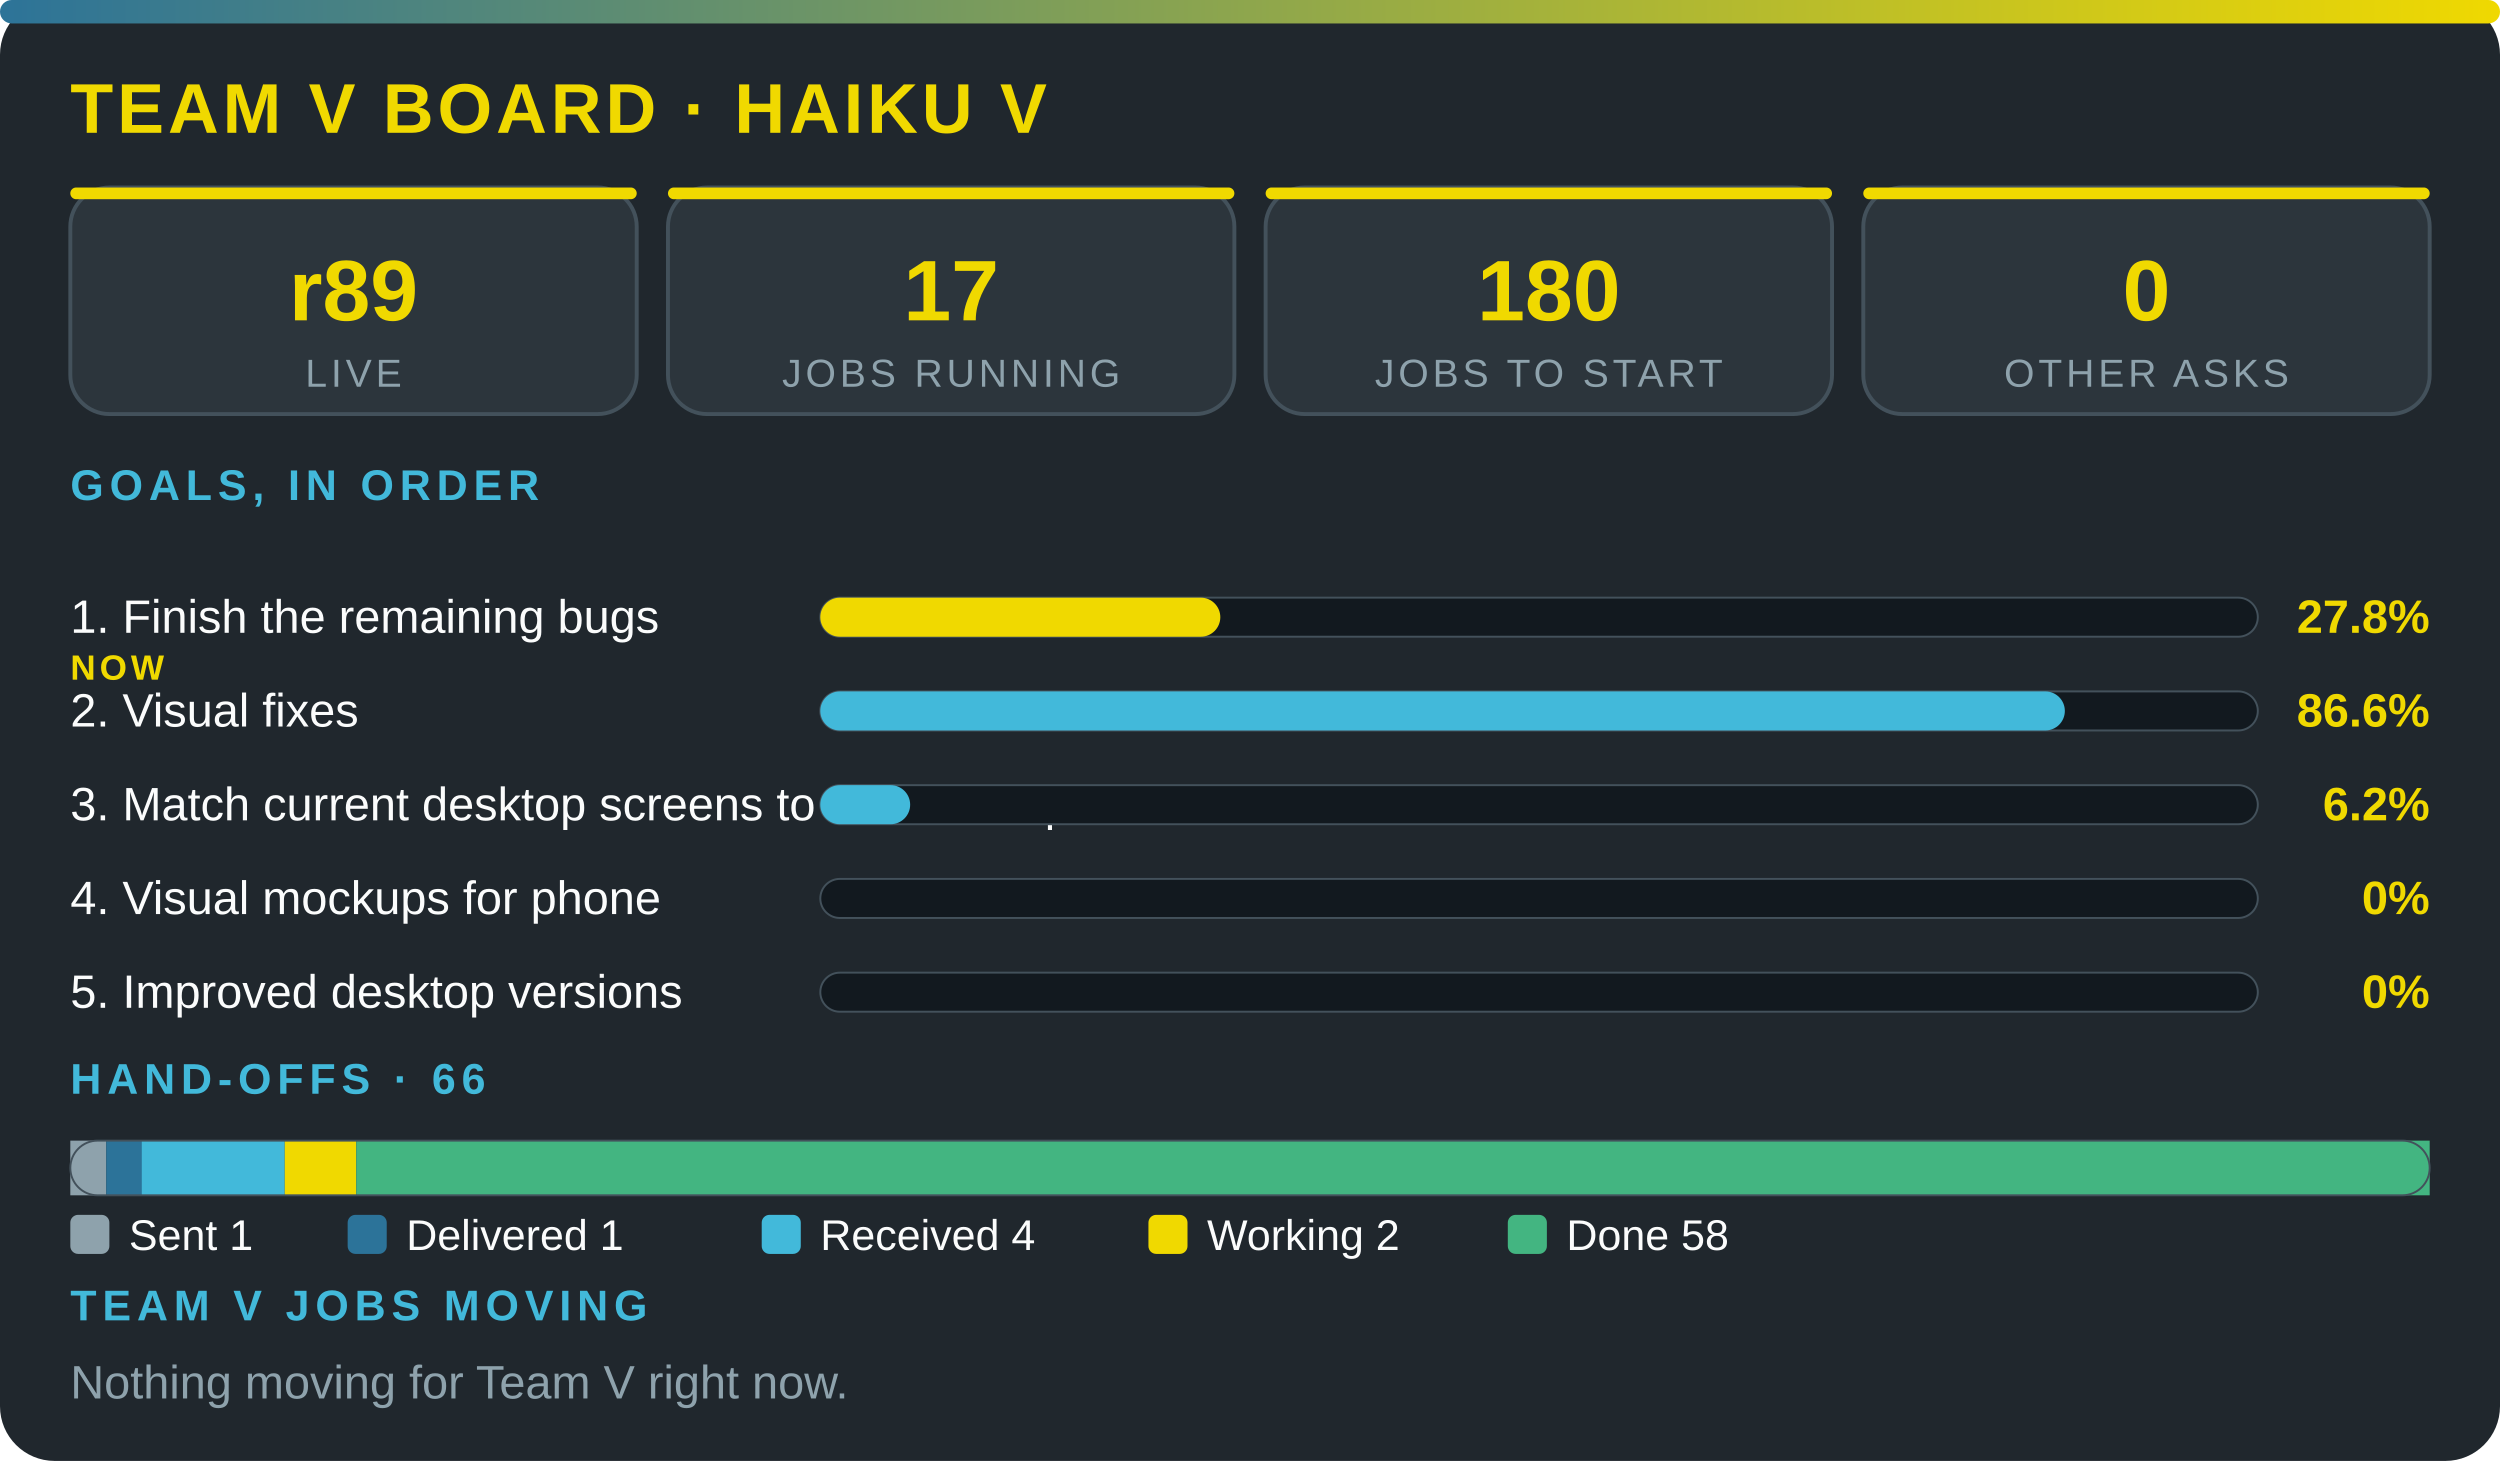
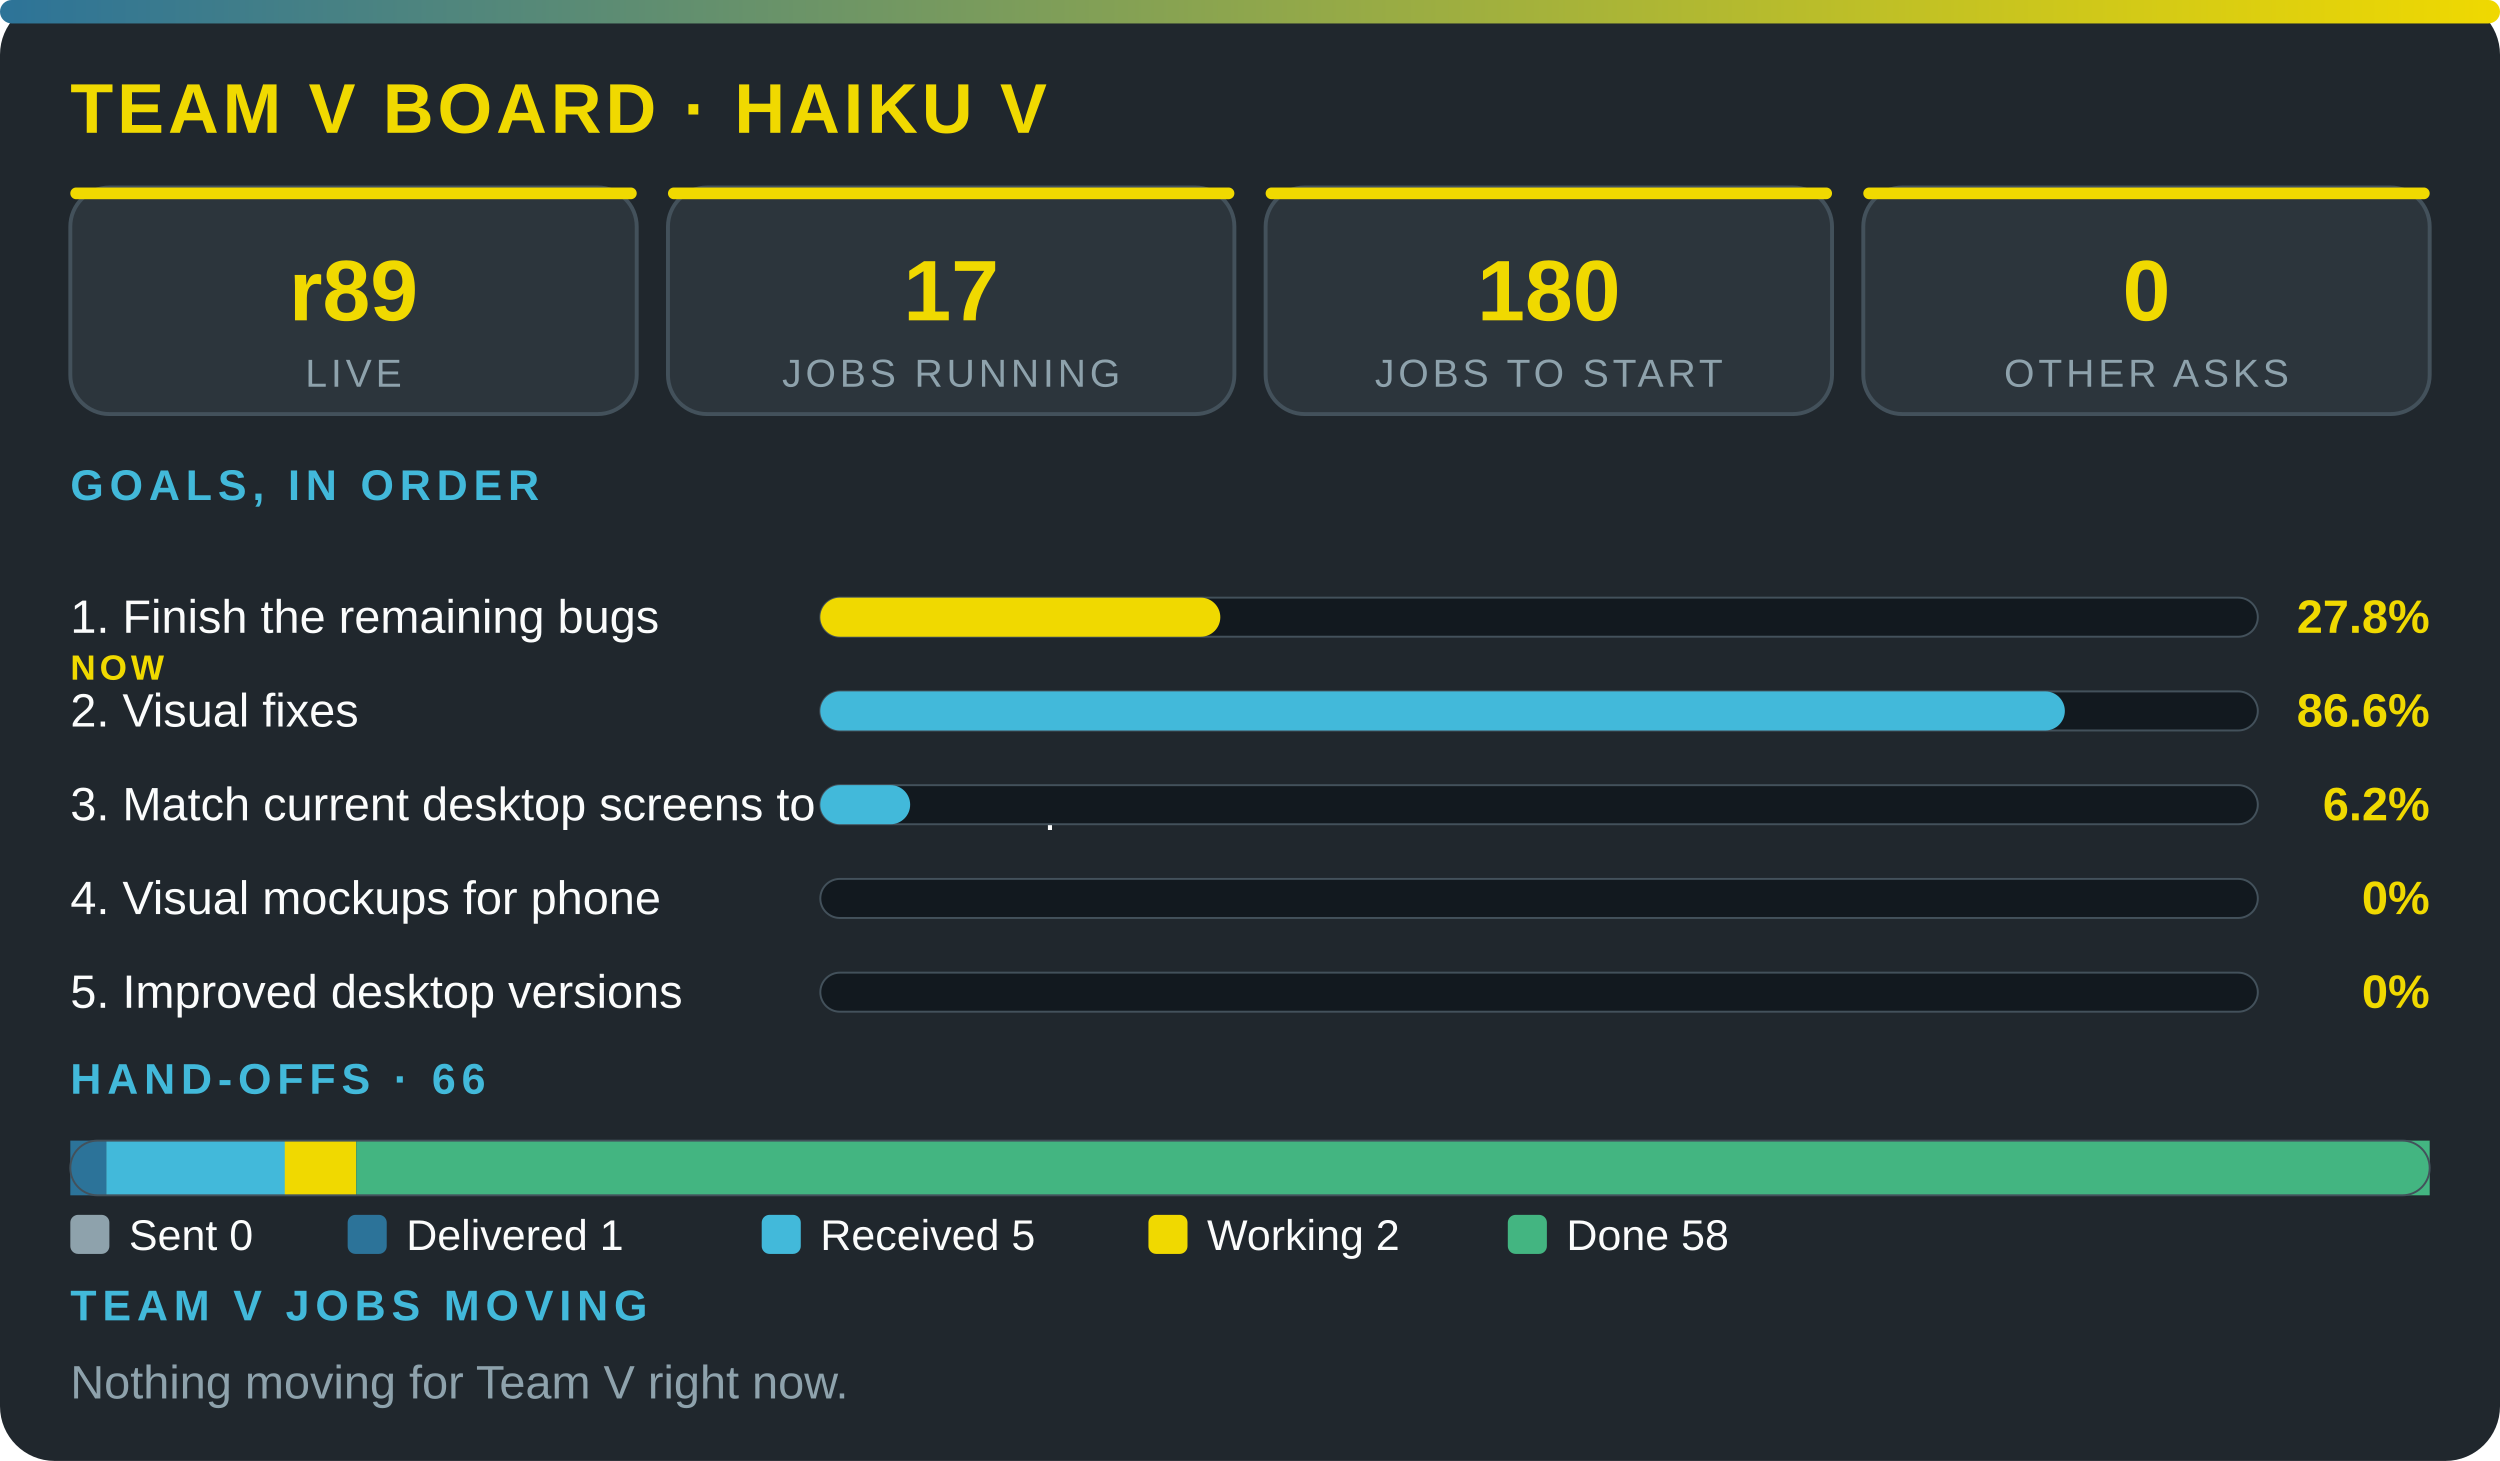
<svg xmlns="http://www.w3.org/2000/svg" viewBox="0 0 640 374" width="100%" role="img" aria-label="Team V board · Haiku V" font-family="'Segoe UI',system-ui,Arial,sans-serif">
  <defs>
    <linearGradient id="g">
      <stop offset="0" stop-color="#2c7399" />
      <stop offset="1" stop-color="#f0d900" />
    </linearGradient>
  </defs>
  <rect width="640" height="374" rx="14" fill="#20272d" />
  <rect width="640" height="6" rx="3" fill="url(#g)" />
  <text x="18" y="34" font-size="18" font-weight="800" fill="#f0d900" letter-spacing="1">TEAM V BOARD · HAIKU V</text>
  <rect x="18" y="48" width="145" height="58" rx="10" fill="#2c353c" stroke="#43515b" />
  <rect x="18" y="48" width="145" height="3" rx="1.5" fill="#f0d900" />
  <text x="90.5" y="82" font-size="22" font-weight="800" fill="#f0d900" text-anchor="middle">r89</text>
  <text x="90.5" y="99" font-size="10" fill="#8ea2ac" letter-spacing="1" text-anchor="middle">LIVE</text>
  <rect x="171" y="48" width="145" height="58" rx="10" fill="#2c353c" stroke="#43515b" />
  <rect x="171" y="48" width="145" height="3" rx="1.5" fill="#f0d900" />
  <text x="243.5" y="82" font-size="22" font-weight="800" fill="#f0d900" text-anchor="middle">17</text>
  <text x="243.5" y="99" font-size="10" fill="#8ea2ac" letter-spacing="1" text-anchor="middle">JOBS RUNNING</text>
  <rect x="324" y="48" width="145" height="58" rx="10" fill="#2c353c" stroke="#43515b" />
  <rect x="324" y="48" width="145" height="3" rx="1.5" fill="#f0d900" />
  <text x="396.5" y="82" font-size="22" font-weight="800" fill="#f0d900" text-anchor="middle">180</text>
  <text x="396.5" y="99" font-size="10" fill="#8ea2ac" letter-spacing="1" text-anchor="middle">JOBS TO START</text>
  <rect x="477" y="48" width="145" height="58" rx="10" fill="#2c353c" stroke="#43515b" />
  <rect x="477" y="48" width="145" height="3" rx="1.5" fill="#f0d900" />
  <text x="549.5" y="82" font-size="22" font-weight="800" fill="#f0d900" text-anchor="middle">0</text>
  <text x="549.5" y="99" font-size="10" fill="#8ea2ac" letter-spacing="1" text-anchor="middle">OTHER ASKS</text>
  <text x="18" y="128" font-size="11" font-weight="700" fill="#42b9da" letter-spacing="1.5">GOALS, IN ORDER</text>
  <text x="18" y="162" font-size="12" fill="#fbfcfc">1. Finish the remaining bugs</text>
  <text x="18" y="174" font-size="9" font-weight="800" letter-spacing="1" fill="#f0d900">NOW</text>
  <rect x="210" y="153" width="368" height="10" rx="5" fill="#12191f" stroke="#43515b" stroke-width=".5" />
  <rect x="210" y="153" width="102.4" height="10" rx="5" fill="#f0d900" />
  <text x="622" y="162" font-size="12" font-weight="800" fill="#f0d900" text-anchor="end">27.8%</text>
  <text x="18" y="186" font-size="12" fill="#fbfcfc">2. Visual fixes</text>
  <rect x="210" y="177" width="368" height="10" rx="5" fill="#12191f" stroke="#43515b" stroke-width=".5" />
  <rect x="210" y="177" width="318.6" height="10" rx="5" fill="#42b9da" />
  <text x="622" y="186" font-size="12" font-weight="800" fill="#f0d900" text-anchor="end">86.6%</text>
  <text x="18" y="210" font-size="12" fill="#fbfcfc">3. Match current desktop screens to the mockup</text>
  <rect x="210" y="201" width="368" height="10" rx="5" fill="#12191f" stroke="#43515b" stroke-width=".5" />
  <rect x="210" y="201" width="23" height="10" rx="5" fill="#42b9da" />
  <text x="622" y="210" font-size="12" font-weight="800" fill="#f0d900" text-anchor="end">6.2%</text>
  <text x="18" y="234" font-size="12" fill="#fbfcfc">4. Visual mockups for phone</text>
  <rect x="210" y="225" width="368" height="10" rx="5" fill="#12191f" stroke="#43515b" stroke-width=".5" />
  <text x="622" y="234" font-size="12" font-weight="800" fill="#f0d900" text-anchor="end">0%</text>
  <text x="18" y="258" font-size="12" fill="#fbfcfc">5. Improved desktop versions</text>
  <rect x="210" y="249" width="368" height="10" rx="5" fill="#12191f" stroke="#43515b" stroke-width=".5" />
  <text x="622" y="258" font-size="12" font-weight="800" fill="#f0d900" text-anchor="end">0%</text>
  <text x="18" y="280" font-size="11" font-weight="700" fill="#42b9da" letter-spacing="1.5">HAND-OFFS · 66</text>
-   <rect x="18" y="292" width="9.2" height="14" fill="#8ea2ac" />
-   <rect x="27.2" y="292" width="9.2" height="14" fill="#2c7399" />
-   <rect x="36.3" y="292" width="36.6" height="14" fill="#42b9da" />
+   <rect x="18" y="292" width="9.2" height="14" fill="#2c7399" />
+   <rect x="27.2" y="292" width="45.8" height="14" fill="#42b9da" />
  <rect x="72.9" y="292" width="18.3" height="14" fill="#f0d900" />
  <rect x="91.2" y="292" width="530.8" height="14" fill="#43b581" />
  <rect x="18" y="292" width="604" height="14" rx="7" fill="none" stroke="#43515b" stroke-width=".5" />
  <rect x="18" y="311" width="10" height="10" rx="2" fill="#8ea2ac" />
-   <text x="33" y="320" font-size="11" fill="#fbfcfc">Sent 1</text>
+   <text x="33" y="320" font-size="11" fill="#fbfcfc">Sent 0</text>
  <rect x="89" y="311" width="10" height="10" rx="2" fill="#2c7399" />
  <text x="104" y="320" font-size="11" fill="#fbfcfc">Delivered 1</text>
  <rect x="195" y="311" width="10" height="10" rx="2" fill="#42b9da" />
-   <text x="210" y="320" font-size="11" fill="#fbfcfc">Received 4</text>
+   <text x="210" y="320" font-size="11" fill="#fbfcfc">Received 5</text>
  <rect x="294" y="311" width="10" height="10" rx="2" fill="#f0d900" />
  <text x="309" y="320" font-size="11" fill="#fbfcfc">Working 2</text>
  <rect x="386" y="311" width="10" height="10" rx="2" fill="#43b581" />
  <text x="401" y="320" font-size="11" fill="#fbfcfc">Done 58</text>
  <text x="18" y="338" font-size="11" font-weight="700" fill="#42b9da" letter-spacing="1.5">TEAM V JOBS MOVING</text>
  <text x="18" y="358" font-size="12" fill="#8ea2ac">Nothing moving for Team V right now.</text>
</svg>
